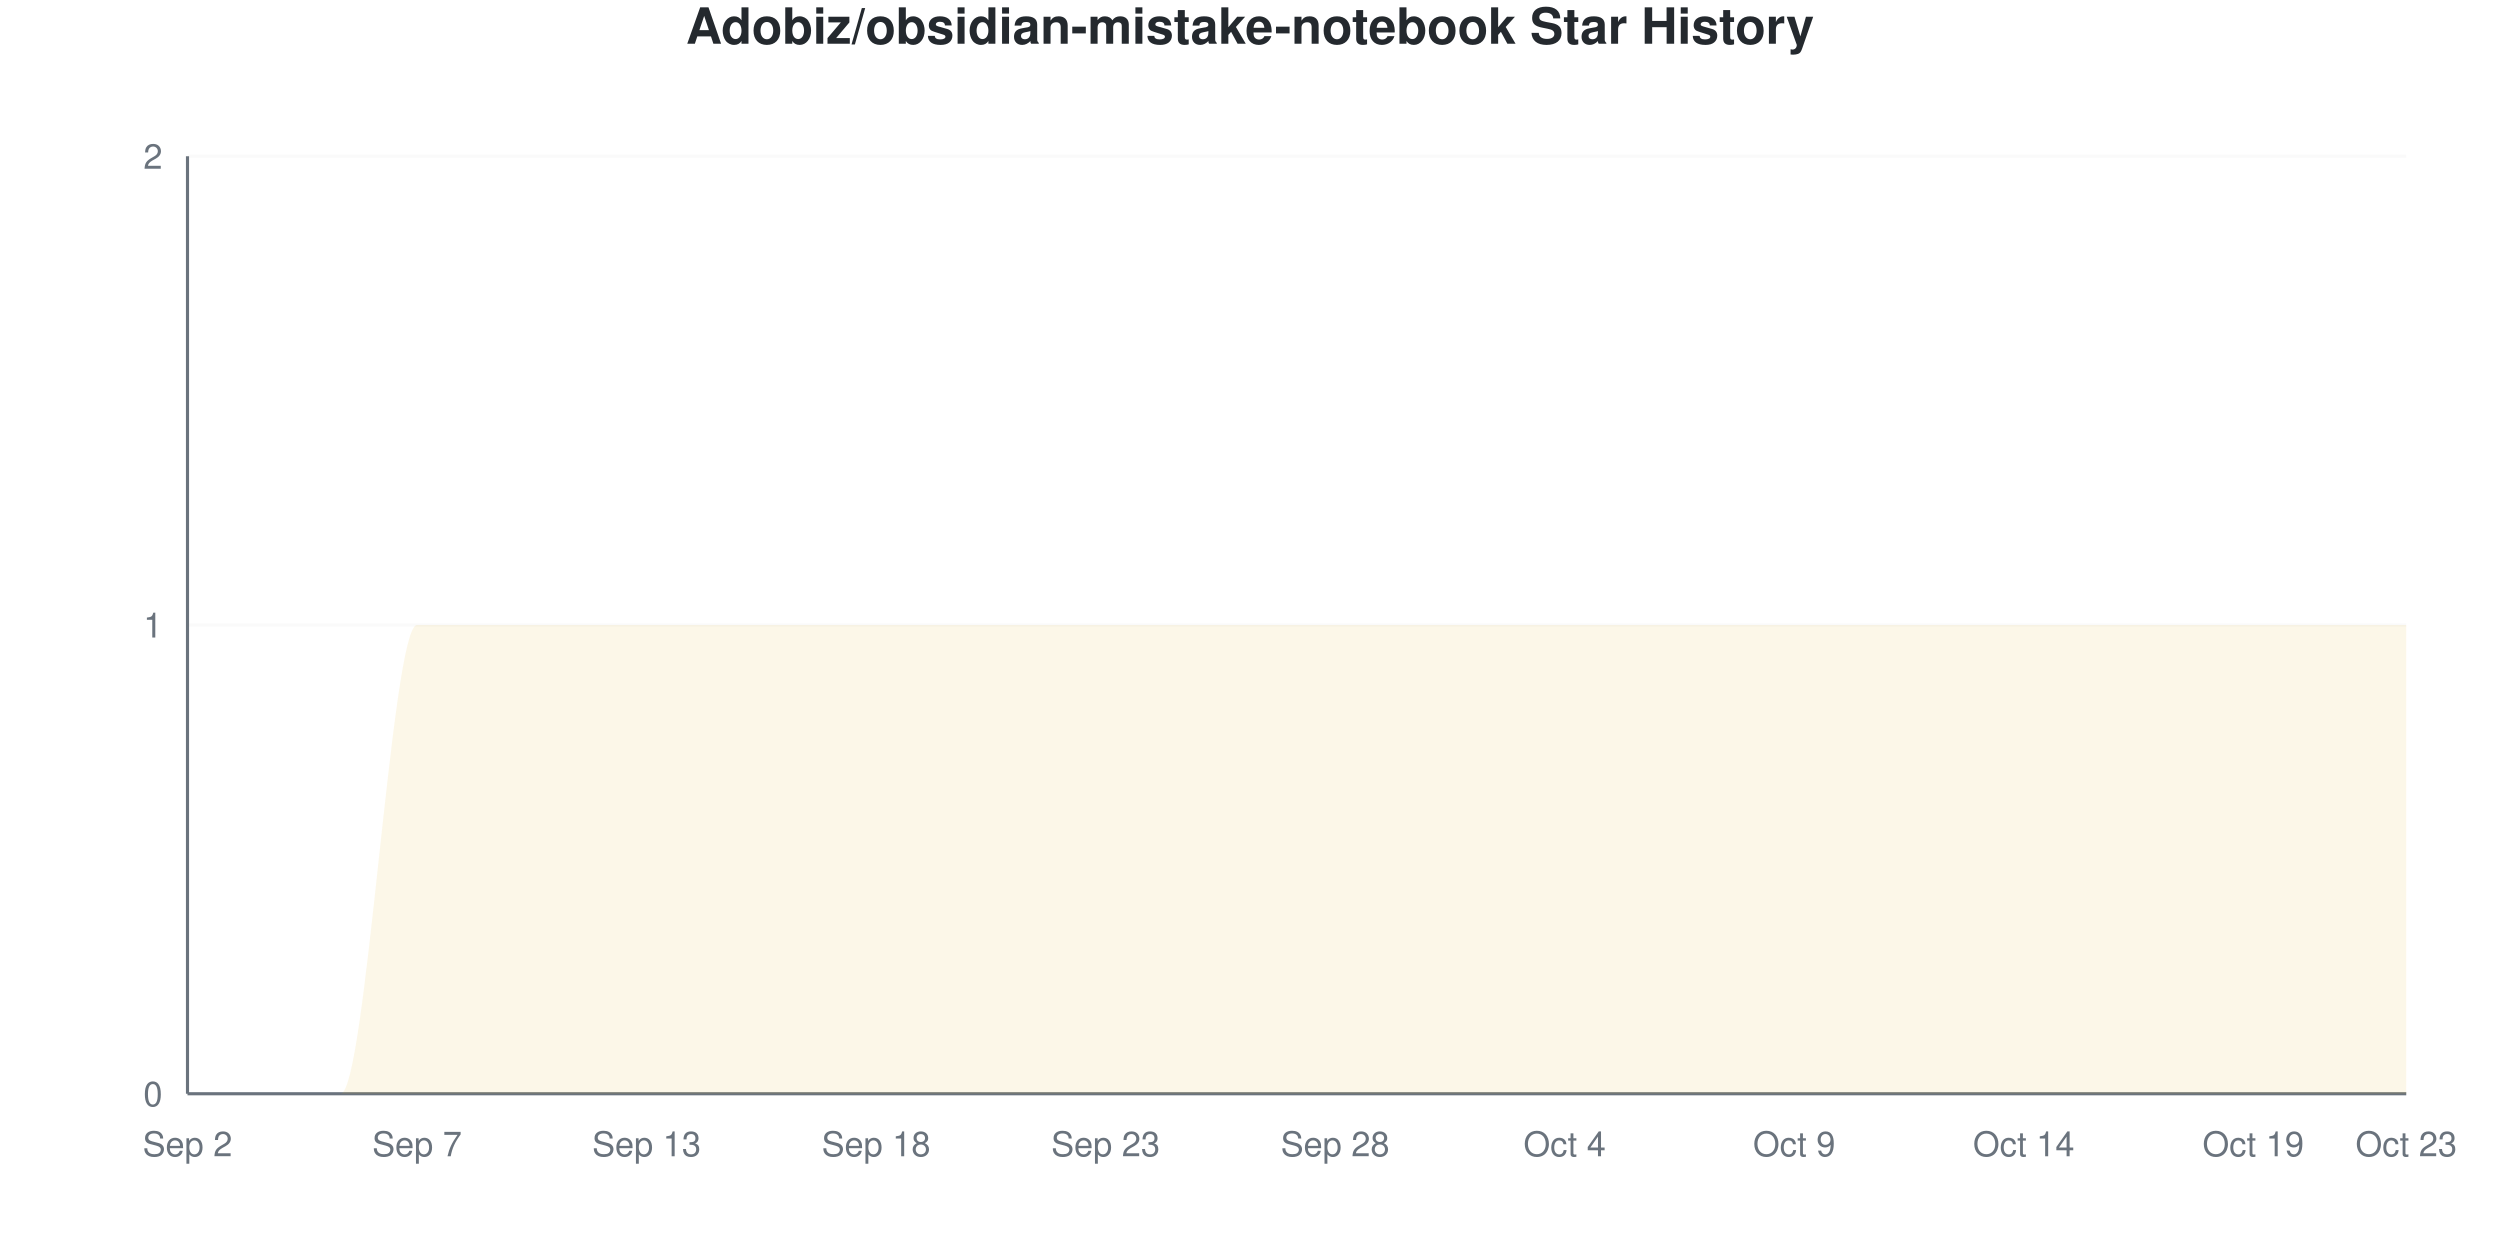
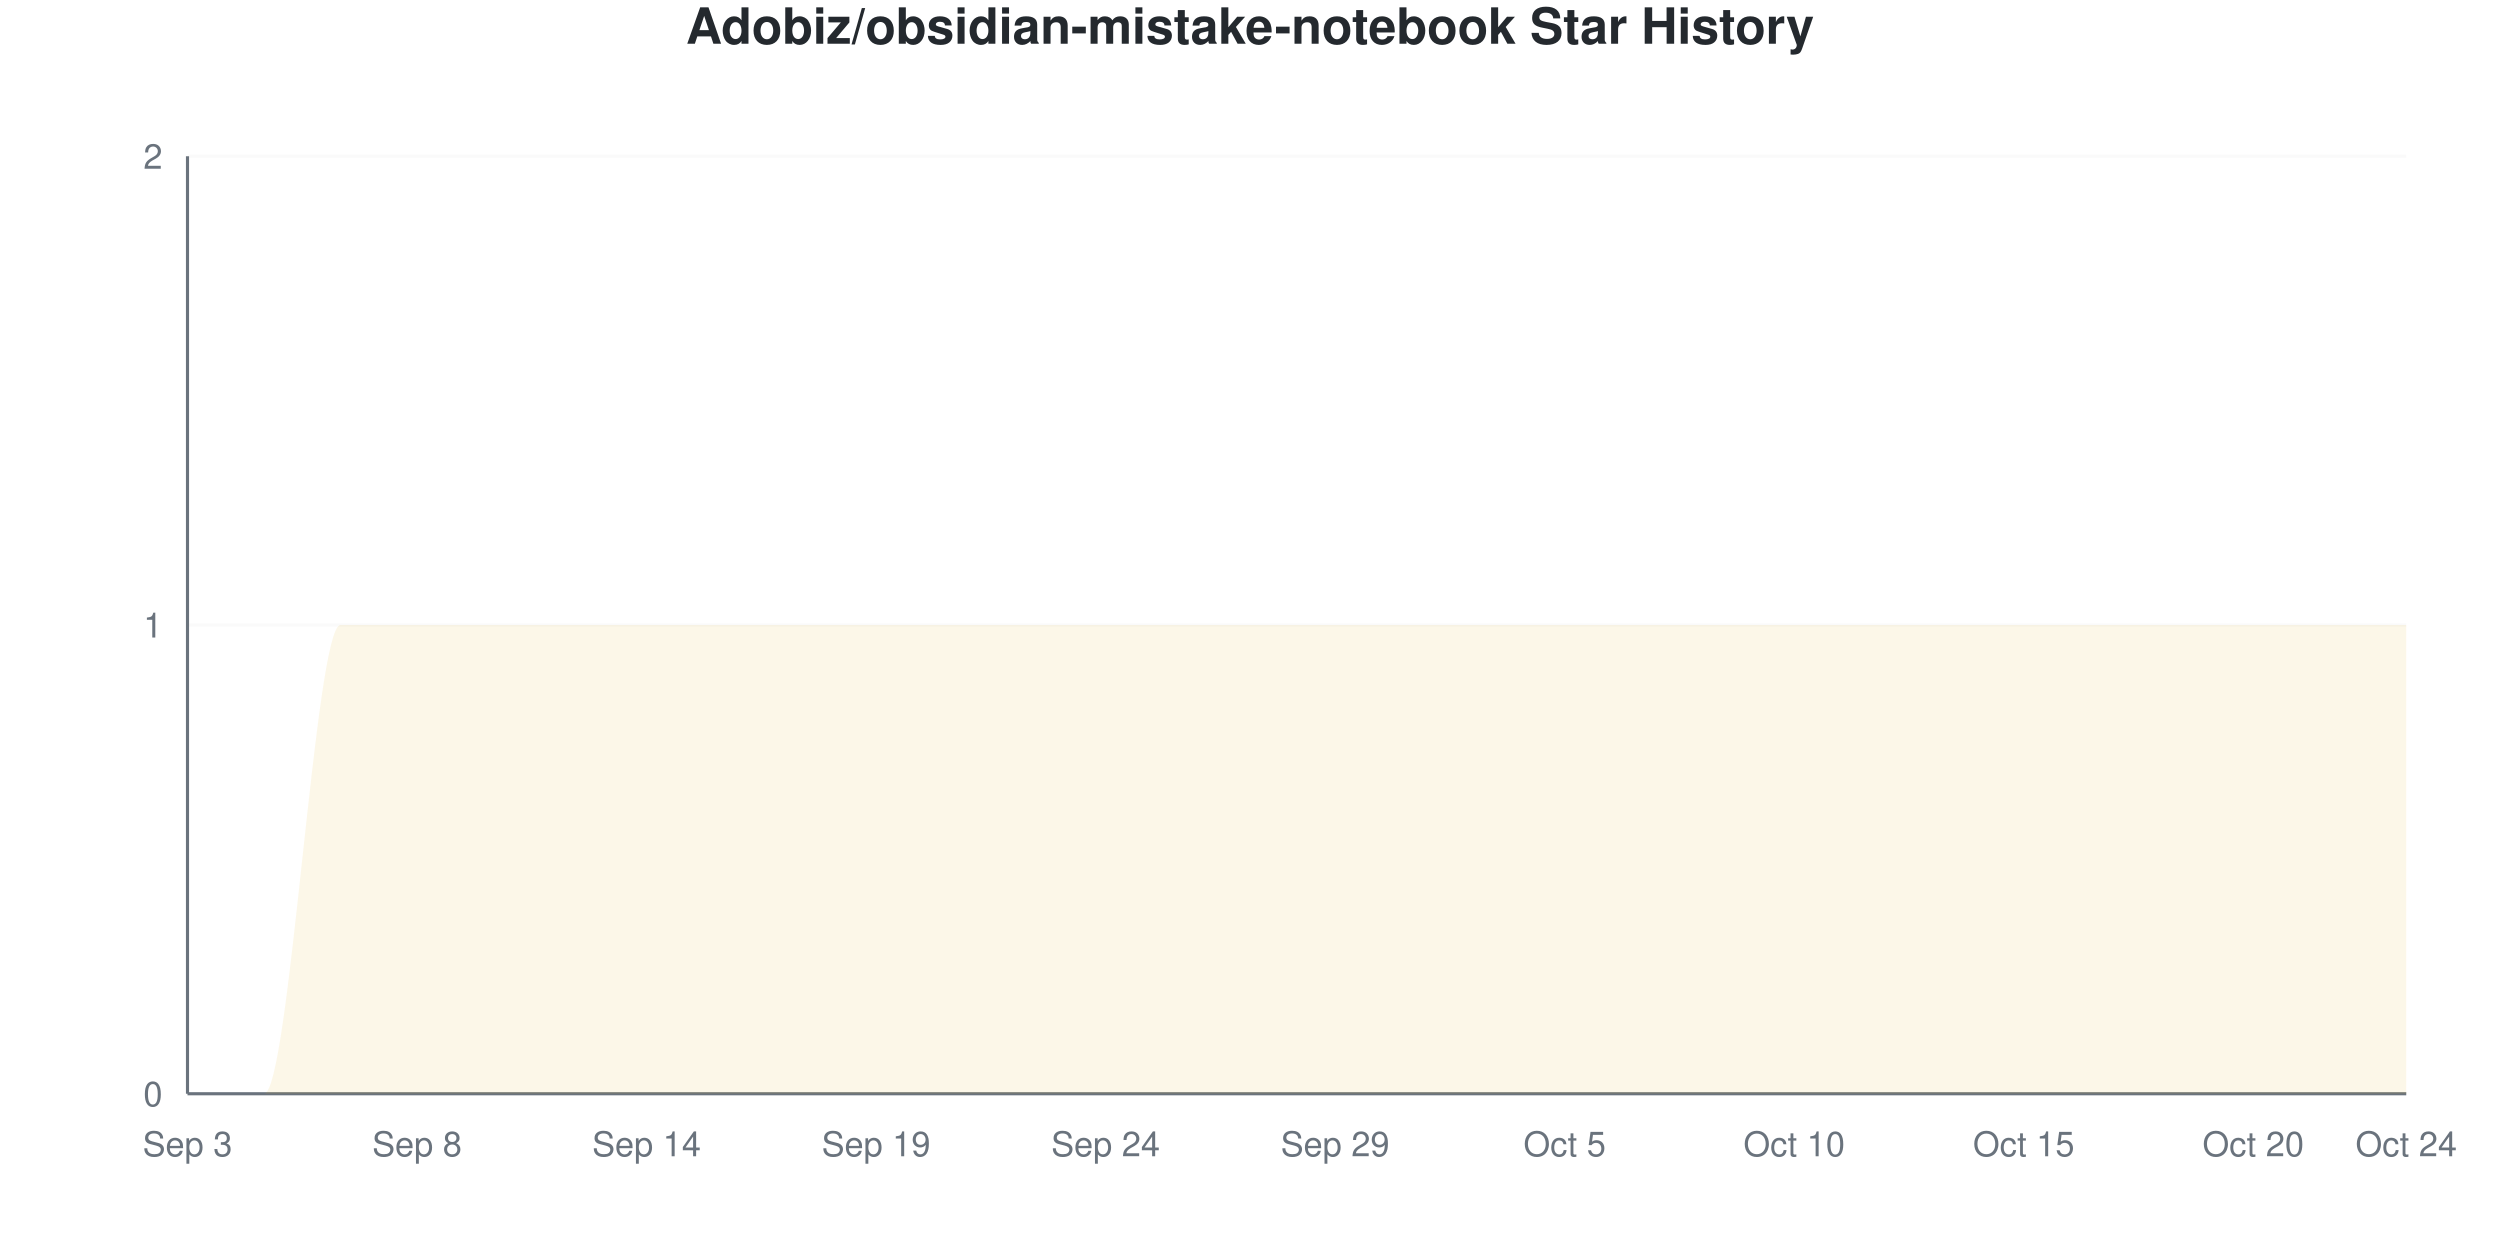
<svg xmlns="http://www.w3.org/2000/svg" viewBox="0 0 800 400" width="800" height="400">
  <style>
    @keyframes drawLine {
      to { stroke-dashoffset: 0; }
    }
    @keyframes fadeInPoint {
      from { opacity: 0; }
      to { opacity: 1; }
    }
    .data-line-0 {
      stroke-dasharray: 1257;
      stroke-dashoffset: 1257;
      animation: drawLine 2s ease-out forwards;
    }
    .data-point {
      opacity: 0;
      animation: fadeInPoint 0.5s ease-out forwards;
    }
    .chart-bg { fill: #fff; }
    .chart-text { fill: #24292e; }
    .chart-muted { fill: #6a737d; }
    .chart-grid { stroke: #eee; }
    .chart-axis { stroke: #6a737d; }
    @media (prefers-color-scheme: dark) {
      .chart-bg { fill: #0d1117; }
      .chart-text { fill: #e6edf3; }
      .chart-muted { fill: #8b949e; }
      .chart-grid { stroke: #21262d; }
      .chart-axis { stroke: #8b949e; }
    }
  </style>
  <rect width="800" height="400" class="chart-bg" />
  <text x="400" y="14" text-anchor="middle" class="chart-text" font-size="16" font-weight="bold" font-family="-apple-system, BlinkMacSystemFont, 'Segoe UI', Helvetica, Arial, sans-serif">Adobiz/obsidian-mistake-notebook Star History</text>
  <g class="grid">
    <line x1="60" y1="350" x2="770" y2="350" class="chart-grid" stroke-opacity="0.3" />
    <text x="52" y="354" text-anchor="end" class="chart-muted" font-size="11" font-family="-apple-system, BlinkMacSystemFont, 'Segoe UI', Helvetica, Arial, sans-serif">0</text>
    <line x1="60" y1="200" x2="770" y2="200" class="chart-grid" stroke-opacity="0.3" />
    <text x="52" y="204" text-anchor="end" class="chart-muted" font-size="11" font-family="-apple-system, BlinkMacSystemFont, 'Segoe UI', Helvetica, Arial, sans-serif">1</text>
    <line x1="60" y1="50" x2="770" y2="50" class="chart-grid" stroke-opacity="0.3" />
    <text x="52" y="54" text-anchor="end" class="chart-muted" font-size="11" font-family="-apple-system, BlinkMacSystemFont, 'Segoe UI', Helvetica, Arial, sans-serif">2</text>
  </g>
  <g class="milestones">
    
  </g>
  <g class="x-axis">
-     <text x="60" y="370" text-anchor="middle" class="chart-muted" font-size="11" font-family="-apple-system, BlinkMacSystemFont, 'Segoe UI', Helvetica, Arial, sans-serif">Sep 2</text>
-     <text x="133.448" y="370" text-anchor="middle" class="chart-muted" font-size="11" font-family="-apple-system, BlinkMacSystemFont, 'Segoe UI', Helvetica, Arial, sans-serif">Sep 7</text>
-     <text x="206.897" y="370" text-anchor="middle" class="chart-muted" font-size="11" font-family="-apple-system, BlinkMacSystemFont, 'Segoe UI', Helvetica, Arial, sans-serif">Sep 13</text>
-     <text x="280.345" y="370" text-anchor="middle" class="chart-muted" font-size="11" font-family="-apple-system, BlinkMacSystemFont, 'Segoe UI', Helvetica, Arial, sans-serif">Sep 18</text>
-     <text x="353.793" y="370" text-anchor="middle" class="chart-muted" font-size="11" font-family="-apple-system, BlinkMacSystemFont, 'Segoe UI', Helvetica, Arial, sans-serif">Sep 23</text>
-     <text x="427.241" y="370" text-anchor="middle" class="chart-muted" font-size="11" font-family="-apple-system, BlinkMacSystemFont, 'Segoe UI', Helvetica, Arial, sans-serif">Sep 28</text>
-     <text x="500.69" y="370" text-anchor="middle" class="chart-muted" font-size="11" font-family="-apple-system, BlinkMacSystemFont, 'Segoe UI', Helvetica, Arial, sans-serif">Oct 4</text>
-     <text x="574.138" y="370" text-anchor="middle" class="chart-muted" font-size="11" font-family="-apple-system, BlinkMacSystemFont, 'Segoe UI', Helvetica, Arial, sans-serif">Oct 9</text>
-     <text x="647.586" y="370" text-anchor="middle" class="chart-muted" font-size="11" font-family="-apple-system, BlinkMacSystemFont, 'Segoe UI', Helvetica, Arial, sans-serif">Oct 14</text>
-     <text x="721.034" y="370" text-anchor="middle" class="chart-muted" font-size="11" font-family="-apple-system, BlinkMacSystemFont, 'Segoe UI', Helvetica, Arial, sans-serif">Oct 19</text>
-     <text x="770" y="370" text-anchor="middle" class="chart-muted" font-size="11" font-family="-apple-system, BlinkMacSystemFont, 'Segoe UI', Helvetica, Arial, sans-serif">Oct 23</text>
+     <text x="60" y="370" text-anchor="middle" class="chart-muted" font-size="11" font-family="-apple-system, BlinkMacSystemFont, 'Segoe UI', Helvetica, Arial, sans-serif">Sep 3</text>
+     <text x="133.448" y="370" text-anchor="middle" class="chart-muted" font-size="11" font-family="-apple-system, BlinkMacSystemFont, 'Segoe UI', Helvetica, Arial, sans-serif">Sep 8</text>
+     <text x="206.897" y="370" text-anchor="middle" class="chart-muted" font-size="11" font-family="-apple-system, BlinkMacSystemFont, 'Segoe UI', Helvetica, Arial, sans-serif">Sep 14</text>
+     <text x="280.345" y="370" text-anchor="middle" class="chart-muted" font-size="11" font-family="-apple-system, BlinkMacSystemFont, 'Segoe UI', Helvetica, Arial, sans-serif">Sep 19</text>
+     <text x="353.793" y="370" text-anchor="middle" class="chart-muted" font-size="11" font-family="-apple-system, BlinkMacSystemFont, 'Segoe UI', Helvetica, Arial, sans-serif">Sep 24</text>
+     <text x="427.241" y="370" text-anchor="middle" class="chart-muted" font-size="11" font-family="-apple-system, BlinkMacSystemFont, 'Segoe UI', Helvetica, Arial, sans-serif">Sep 29</text>
+     <text x="500.69" y="370" text-anchor="middle" class="chart-muted" font-size="11" font-family="-apple-system, BlinkMacSystemFont, 'Segoe UI', Helvetica, Arial, sans-serif">Oct 5</text>
+     <text x="574.138" y="370" text-anchor="middle" class="chart-muted" font-size="11" font-family="-apple-system, BlinkMacSystemFont, 'Segoe UI', Helvetica, Arial, sans-serif">Oct 10</text>
+     <text x="647.586" y="370" text-anchor="middle" class="chart-muted" font-size="11" font-family="-apple-system, BlinkMacSystemFont, 'Segoe UI', Helvetica, Arial, sans-serif">Oct 15</text>
+     <text x="721.034" y="370" text-anchor="middle" class="chart-muted" font-size="11" font-family="-apple-system, BlinkMacSystemFont, 'Segoe UI', Helvetica, Arial, sans-serif">Oct 20</text>
+     <text x="770" y="370" text-anchor="middle" class="chart-muted" font-size="11" font-family="-apple-system, BlinkMacSystemFont, 'Segoe UI', Helvetica, Arial, sans-serif">Oct 24</text>
  </g>
  <line x1="60" y1="50" x2="60" y2="350" class="chart-axis" stroke-width="1" />
  <line x1="60" y1="350" x2="770" y2="350" class="chart-axis" stroke-width="1" />
-   <path d="M60,350 L60,350 C68.161,350 76.322,350 84.483,350 C92.644,350 100.805,350 108.966,350 C117.126,350 125.287,200 133.448,200 C141.609,200 149.77,200 157.931,200 C166.092,200 174.253,200 182.414,200 C190.575,200 198.736,200 206.897,200 C215.057,200 223.218,200 231.379,200 C239.54,200 247.701,200 255.862,200 C264.023,200 272.184,200 280.345,200 C288.506,200 296.667,200 304.828,200 C312.989,200 321.149,200 329.31,200 C337.471,200 345.632,200 353.793,200 C361.954,200 370.115,200 378.276,200 C386.437,200 394.598,200 402.759,200 C410.92,200 419.08,200 427.241,200 C435.402,200 443.563,200 451.724,200 C459.885,200 468.046,200 476.207,200 C484.368,200 492.529,200 500.69,200 C508.851,200 517.011,200 525.172,200 C533.333,200 541.494,200 549.655,200 C557.816,200 565.977,200 574.138,200 C582.299,200 590.46,200 598.621,200 C606.782,200 614.943,200 623.103,200 C631.264,200 639.425,200 647.586,200 C655.747,200 663.908,200 672.069,200 C680.23,200 688.391,200 696.552,200 C704.713,200 712.874,200 721.034,200 C729.195,200 737.356,200 745.517,200 C753.678,200 761.839,200 770,200 L770,350 L60,350 Z" fill="#dfb317" fill-opacity="0.1" />
-   <path d="M60,350 L60,350 C68.161,350 76.322,350 84.483,350 C92.644,350 100.805,350 108.966,350 C117.126,350 125.287,200 133.448,200 C141.609,200 149.77,200 157.931,200 C166.092,200 174.253,200 182.414,200 C190.575,200 198.736,200 206.897,200 C215.057,200 223.218,200 231.379,200 C239.54,200 247.701,200 255.862,200 C264.023,200 272.184,200 280.345,200 C288.506,200 296.667,200 304.828,200 C312.989,200 321.149,200 329.31,200 C337.471,200 345.632,200 353.793,200 C361.954,200 370.115,200 378.276,200 C386.437,200 394.598,200 402.759,200 C410.92,200 419.08,200 427.241,200 C435.402,200 443.563,200 451.724,200 C459.885,200 468.046,200 476.207,200 C484.368,200 492.529,200 500.69,200 C508.851,200 517.011,200 525.172,200 C533.333,200 541.494,200 549.655,200 C557.816,200 565.977,200 574.138,200 C582.299,200 590.46,200 598.621,200 C606.782,200 614.943,200 623.103,200 C631.264,200 639.425,200 647.586,200 C655.747,200 663.908,200 672.069,200 C680.23,200 688.391,200 696.552,200 C704.713,200 712.874,200 721.034,200 C729.195,200 737.356,200 745.517,200 C753.678,200 761.839,200 770,200" fill="none" stroke="#dfb317" stroke-width="2.5" class="data-line-0" />
+   <path d="M60,350 L60,350 C68.161,350 76.322,350 84.483,350 C92.644,350 100.805,200 108.966,200 C117.126,200 125.287,200 133.448,200 C141.609,200 149.77,200 157.931,200 C166.092,200 174.253,200 182.414,200 C190.575,200 198.736,200 206.897,200 C215.057,200 223.218,200 231.379,200 C239.54,200 247.701,200 255.862,200 C264.023,200 272.184,200 280.345,200 C288.506,200 296.667,200 304.828,200 C312.989,200 321.149,200 329.31,200 C337.471,200 345.632,200 353.793,200 C361.954,200 370.115,200 378.276,200 C386.437,200 394.598,200 402.759,200 C410.92,200 419.08,200 427.241,200 C435.402,200 443.563,200 451.724,200 C459.885,200 468.046,200 476.207,200 C484.368,200 492.529,200 500.69,200 C508.851,200 517.011,200 525.172,200 C533.333,200 541.494,200 549.655,200 C557.816,200 565.977,200 574.138,200 C582.299,200 590.46,200 598.621,200 C606.782,200 614.943,200 623.103,200 C631.264,200 639.425,200 647.586,200 C655.747,200 663.908,200 672.069,200 C680.23,200 688.391,200 696.552,200 C704.713,200 712.874,200 721.034,200 C729.195,200 737.356,200 745.517,200 C753.678,200 761.839,200 770,200 L770,350 L60,350 Z" fill="#dfb317" fill-opacity="0.1" />
+   <path d="M60,350 L60,350 C68.161,350 76.322,350 84.483,350 C92.644,350 100.805,200 108.966,200 C117.126,200 125.287,200 133.448,200 C141.609,200 149.77,200 157.931,200 C166.092,200 174.253,200 182.414,200 C190.575,200 198.736,200 206.897,200 C215.057,200 223.218,200 231.379,200 C239.54,200 247.701,200 255.862,200 C264.023,200 272.184,200 280.345,200 C288.506,200 296.667,200 304.828,200 C312.989,200 321.149,200 329.31,200 C337.471,200 345.632,200 353.793,200 C361.954,200 370.115,200 378.276,200 C386.437,200 394.598,200 402.759,200 C410.92,200 419.08,200 427.241,200 C435.402,200 443.563,200 451.724,200 C459.885,200 468.046,200 476.207,200 C484.368,200 492.529,200 500.69,200 C508.851,200 517.011,200 525.172,200 C533.333,200 541.494,200 549.655,200 C557.816,200 565.977,200 574.138,200 C582.299,200 590.46,200 598.621,200 C606.782,200 614.943,200 623.103,200 C631.264,200 639.425,200 647.586,200 C655.747,200 663.908,200 672.069,200 C680.23,200 688.391,200 696.552,200 C704.713,200 712.874,200 721.034,200 C729.195,200 737.356,200 745.517,200 C753.678,200 761.839,200 770,200" fill="none" stroke="#dfb317" stroke-width="2.5" class="data-line-0" />
  <g class="points">
    <circle cx="60" cy="350" r="4" fill="#dfb317" class="data-point" style="animation-delay: 1.50s" />
    <circle cx="84.483" cy="350" r="4" fill="#dfb317" class="data-point" style="animation-delay: 1.55s" />
-     <circle cx="108.966" cy="350" r="4" fill="#dfb317" class="data-point" style="animation-delay: 1.60s" />
+     <circle cx="108.966" cy="200" r="4" fill="#dfb317" class="data-point" style="animation-delay: 1.60s" />
    <circle cx="133.448" cy="200" r="4" fill="#dfb317" class="data-point" style="animation-delay: 1.65s" />
    <circle cx="157.931" cy="200" r="4" fill="#dfb317" class="data-point" style="animation-delay: 1.70s" />
    <circle cx="182.414" cy="200" r="4" fill="#dfb317" class="data-point" style="animation-delay: 1.75s" />
    <circle cx="206.897" cy="200" r="4" fill="#dfb317" class="data-point" style="animation-delay: 1.80s" />
    <circle cx="231.379" cy="200" r="4" fill="#dfb317" class="data-point" style="animation-delay: 1.85s" />
    <circle cx="255.862" cy="200" r="4" fill="#dfb317" class="data-point" style="animation-delay: 1.90s" />
    <circle cx="280.345" cy="200" r="4" fill="#dfb317" class="data-point" style="animation-delay: 1.95s" />
    <circle cx="304.828" cy="200" r="4" fill="#dfb317" class="data-point" style="animation-delay: 2.00s" />
    <circle cx="329.31" cy="200" r="4" fill="#dfb317" class="data-point" style="animation-delay: 2.05s" />
    <circle cx="353.793" cy="200" r="4" fill="#dfb317" class="data-point" style="animation-delay: 2.10s" />
    <circle cx="378.276" cy="200" r="4" fill="#dfb317" class="data-point" style="animation-delay: 2.15s" />
    <circle cx="402.759" cy="200" r="4" fill="#dfb317" class="data-point" style="animation-delay: 2.20s" />
    <circle cx="427.241" cy="200" r="4" fill="#dfb317" class="data-point" style="animation-delay: 2.25s" />
    <circle cx="451.724" cy="200" r="4" fill="#dfb317" class="data-point" style="animation-delay: 2.30s" />
    <circle cx="476.207" cy="200" r="4" fill="#dfb317" class="data-point" style="animation-delay: 2.35s" />
    <circle cx="500.69" cy="200" r="4" fill="#dfb317" class="data-point" style="animation-delay: 2.40s" />
    <circle cx="525.172" cy="200" r="4" fill="#dfb317" class="data-point" style="animation-delay: 2.45s" />
    <circle cx="549.655" cy="200" r="4" fill="#dfb317" class="data-point" style="animation-delay: 2.50s" />
    <circle cx="574.138" cy="200" r="4" fill="#dfb317" class="data-point" style="animation-delay: 2.55s" />
    <circle cx="598.621" cy="200" r="4" fill="#dfb317" class="data-point" style="animation-delay: 2.60s" />
    <circle cx="623.103" cy="200" r="4" fill="#dfb317" class="data-point" style="animation-delay: 2.65s" />
    <circle cx="647.586" cy="200" r="4" fill="#dfb317" class="data-point" style="animation-delay: 2.70s" />
    <circle cx="672.069" cy="200" r="4" fill="#dfb317" class="data-point" style="animation-delay: 2.75s" />
    <circle cx="696.552" cy="200" r="4" fill="#dfb317" class="data-point" style="animation-delay: 2.80s" />
    <circle cx="721.034" cy="200" r="4" fill="#dfb317" class="data-point" style="animation-delay: 2.85s" />
    <circle cx="745.517" cy="200" r="4" fill="#dfb317" class="data-point" style="animation-delay: 2.90s" />
    <circle cx="770" cy="200" r="4" fill="#dfb317" class="data-point" style="animation-delay: 2.95s" />
  </g>
</svg>
